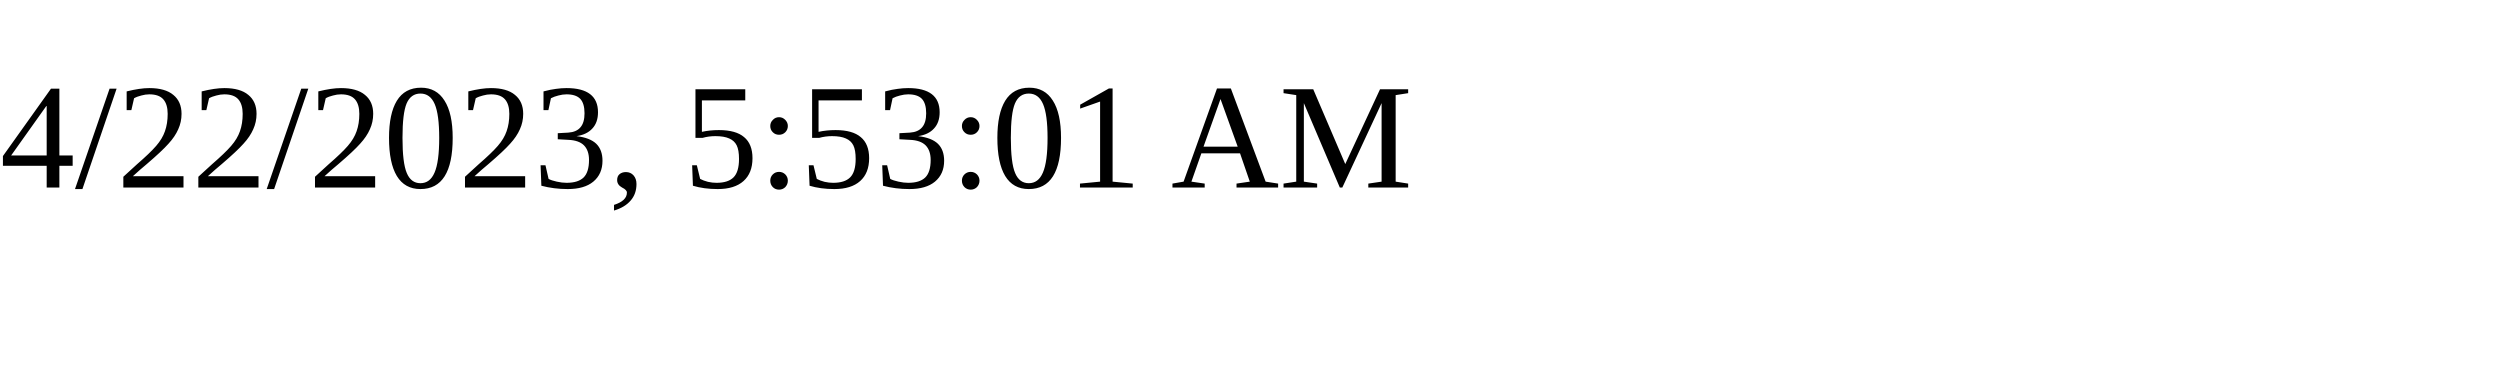
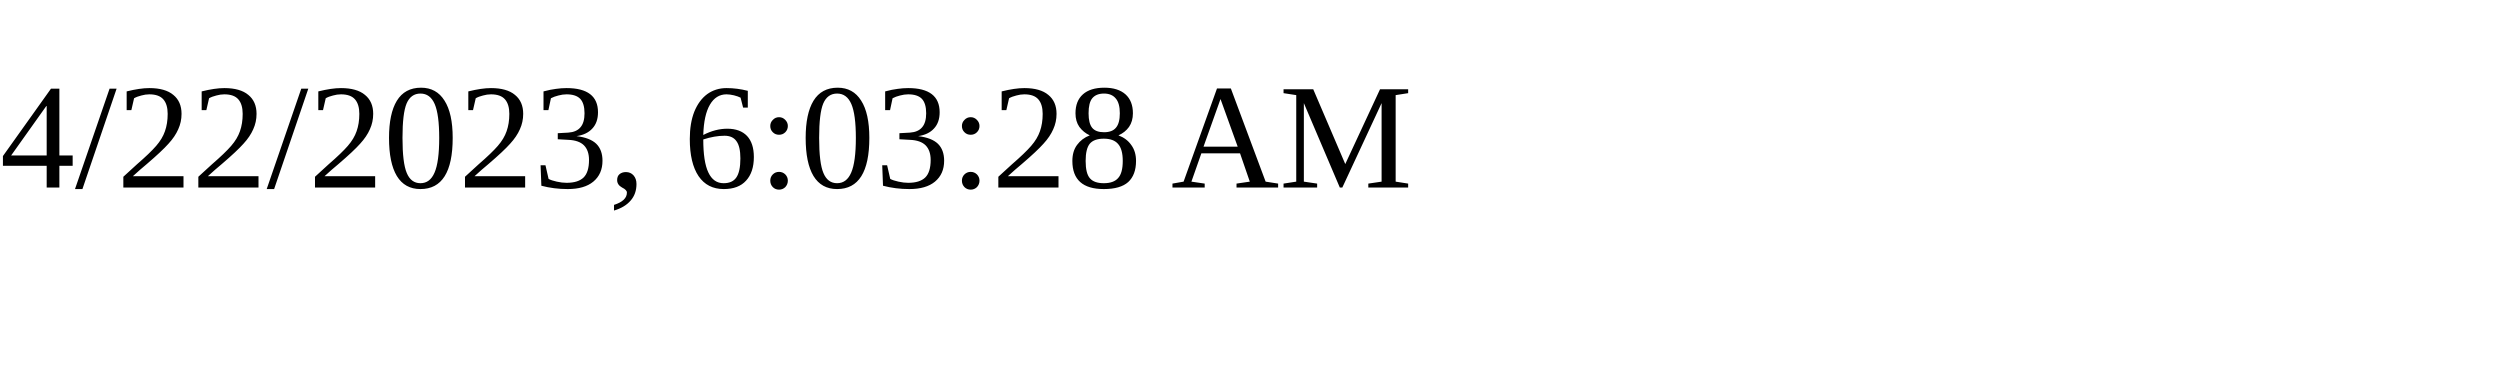
<svg xmlns="http://www.w3.org/2000/svg" height="30" width="200">
-   <text x="0" y="15">4/22/2023, 5:53:01 AM</text>
+   <text x="0" y="15">4/22/2023, 6:03:28 AM</text>
</svg>
